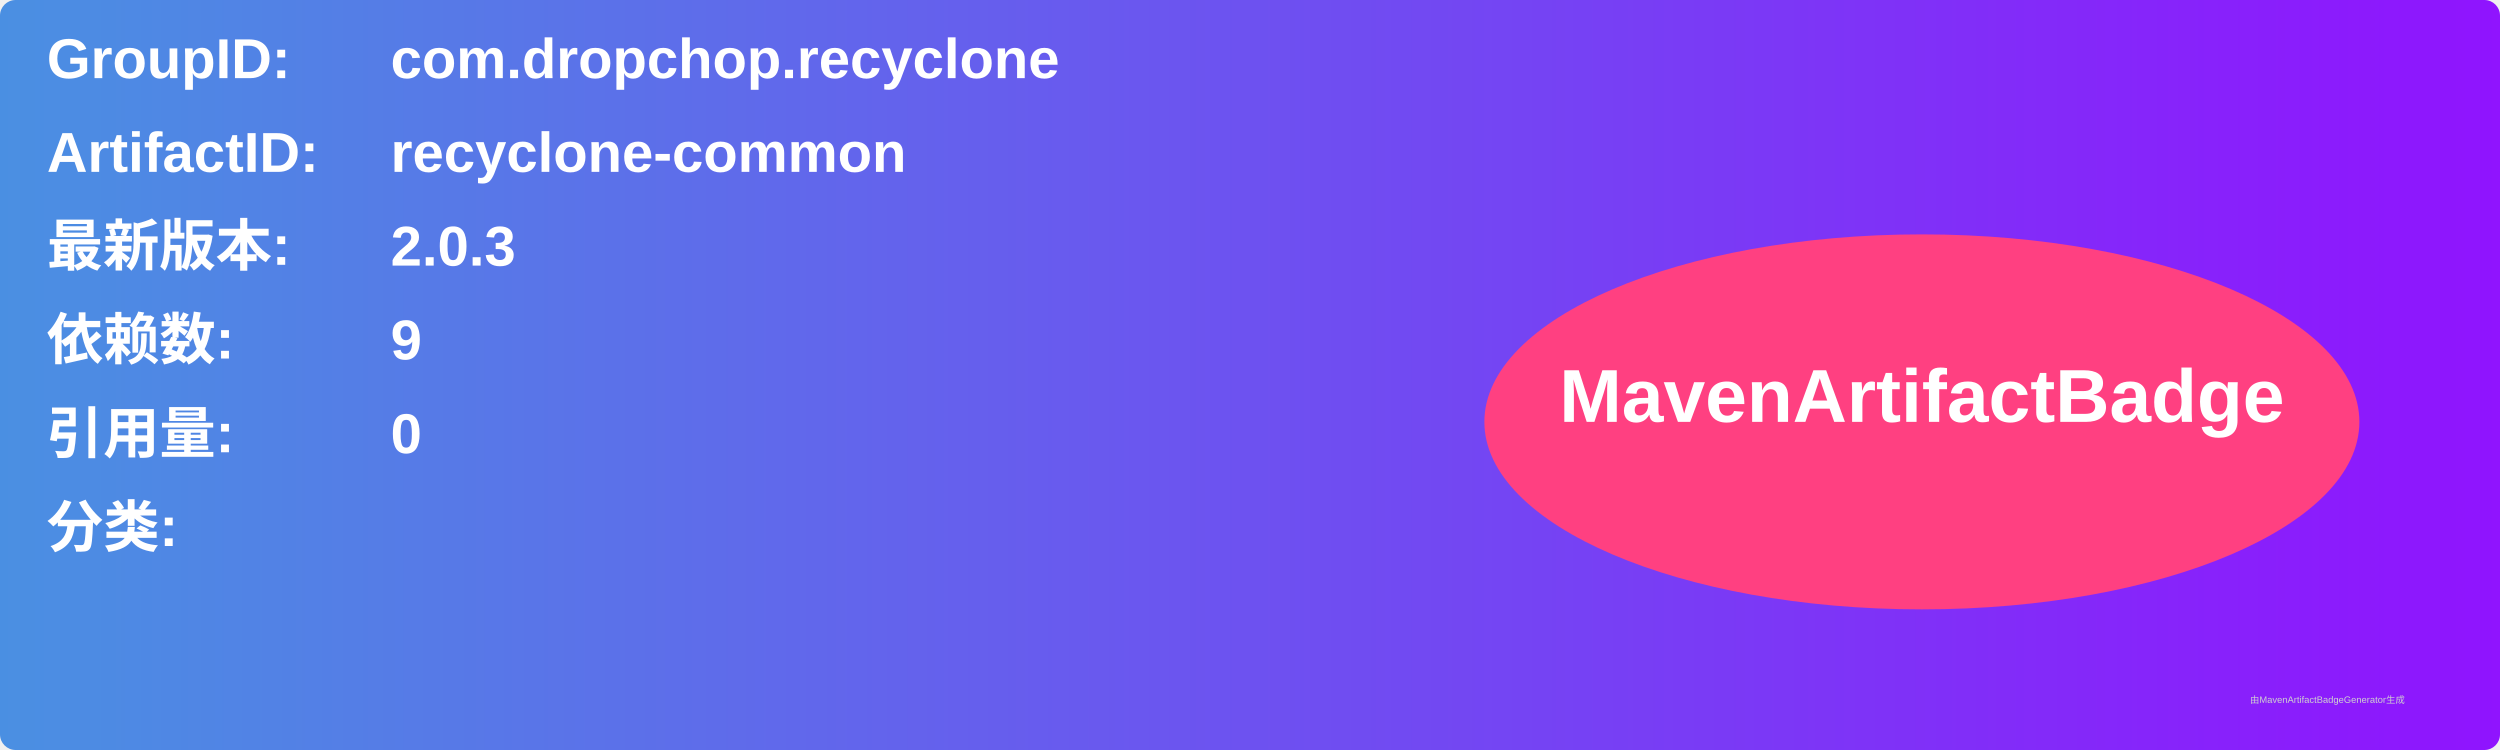
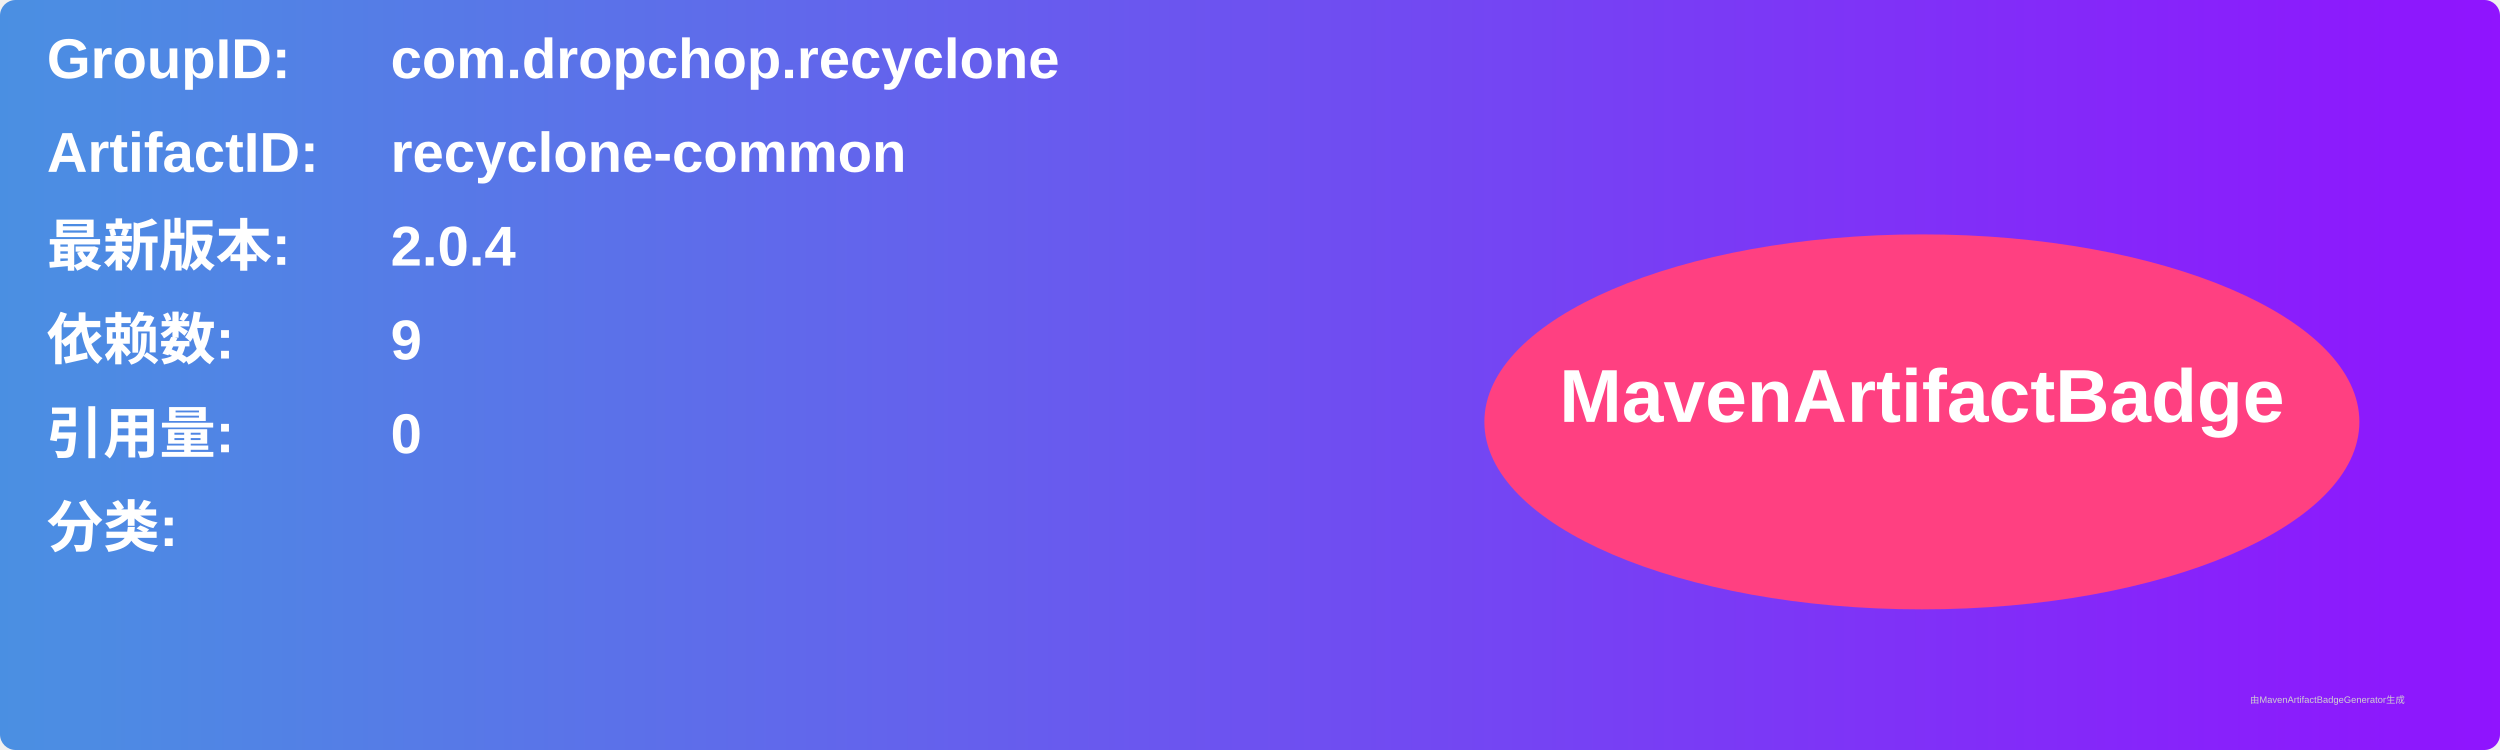
<svg xmlns="http://www.w3.org/2000/svg" width="800" height="240" viewBox="0 0 800 240">
  <linearGradient id="grad" x1="0%" y1="0%" x2="100%" y2="0%">
    <stop offset="0%" stop-color="#4a90e2" />
    <stop offset="100%" stop-color="#9013fe" />
  </linearGradient>
  <rect width="100%" height="100%" rx="5" ry="5" fill="url(#grad)" />
  <g transform="translate(15, 15)">
    <text x="0" y="10" font-family="Arial" font-size="18" fill="white" font-weight="bold" width="260">GroupID:</text>
    <text x="110" y="10" font-family="Arial" font-size="18" fill="white" font-weight="bold" width="460">com.dropchop.recyclone</text>
    <text x="0" y="40" font-family="Arial" font-size="18" fill="white" font-weight="bold" width="260">ArtifactID:</text>
    <text x="110" y="40" font-family="Arial" font-size="18" fill="white" font-weight="bold" width="460">recyclone-common</text>
    <text x="0" y="70" font-family="Arial" font-size="18" fill="white" font-weight="bold">最新版本:</text>
    <text x="110" y="70" font-family="Arial" font-size="18" fill="white" font-weight="bold">
-       <tspan font-weight="bold">2.0.3</tspan>
+       <tspan font-weight="bold">2.0.4</tspan>
    </text>
    <text x="0" y="100" font-family="Arial" font-size="18" fill="white" font-weight="bold">依赖数: </text>
    <text x="110" y="100" font-family="Arial" font-size="18" fill="white">
      <tspan font-weight="bold">9</tspan>
    </text>
    <text x="0" y="130" font-family="Arial" font-size="18" fill="white" font-weight="bold">引用量: </text>
    <text x="110" y="130" font-family="Arial" font-size="18" fill="white">
      <tspan font-weight="bold">0</tspan>
    </text>
    <text x="0" y="160" font-family="Arial" font-size="18" fill="white" font-weight="bold">分类:</text>
    <text x="10" y="190" font-family="Arial" font-size="10" fill="white">
      <tspan font-weight="bold" />
    </text>
    <ellipse cx="600" cy="120" rx="140" ry="60" fill="#ff4081" />
    <text x="600" y="120" text-anchor="middle" font-family="Arial" font-size="24" fill="white" font-weight="bold">MavenArtifactBadge</text>
  </g>
  <text x="720" y="225" font-family="Arial" font-size="3" fill="#d0d0d0">由MavenArtifactBadgeGenerator生成</text>
</svg>
